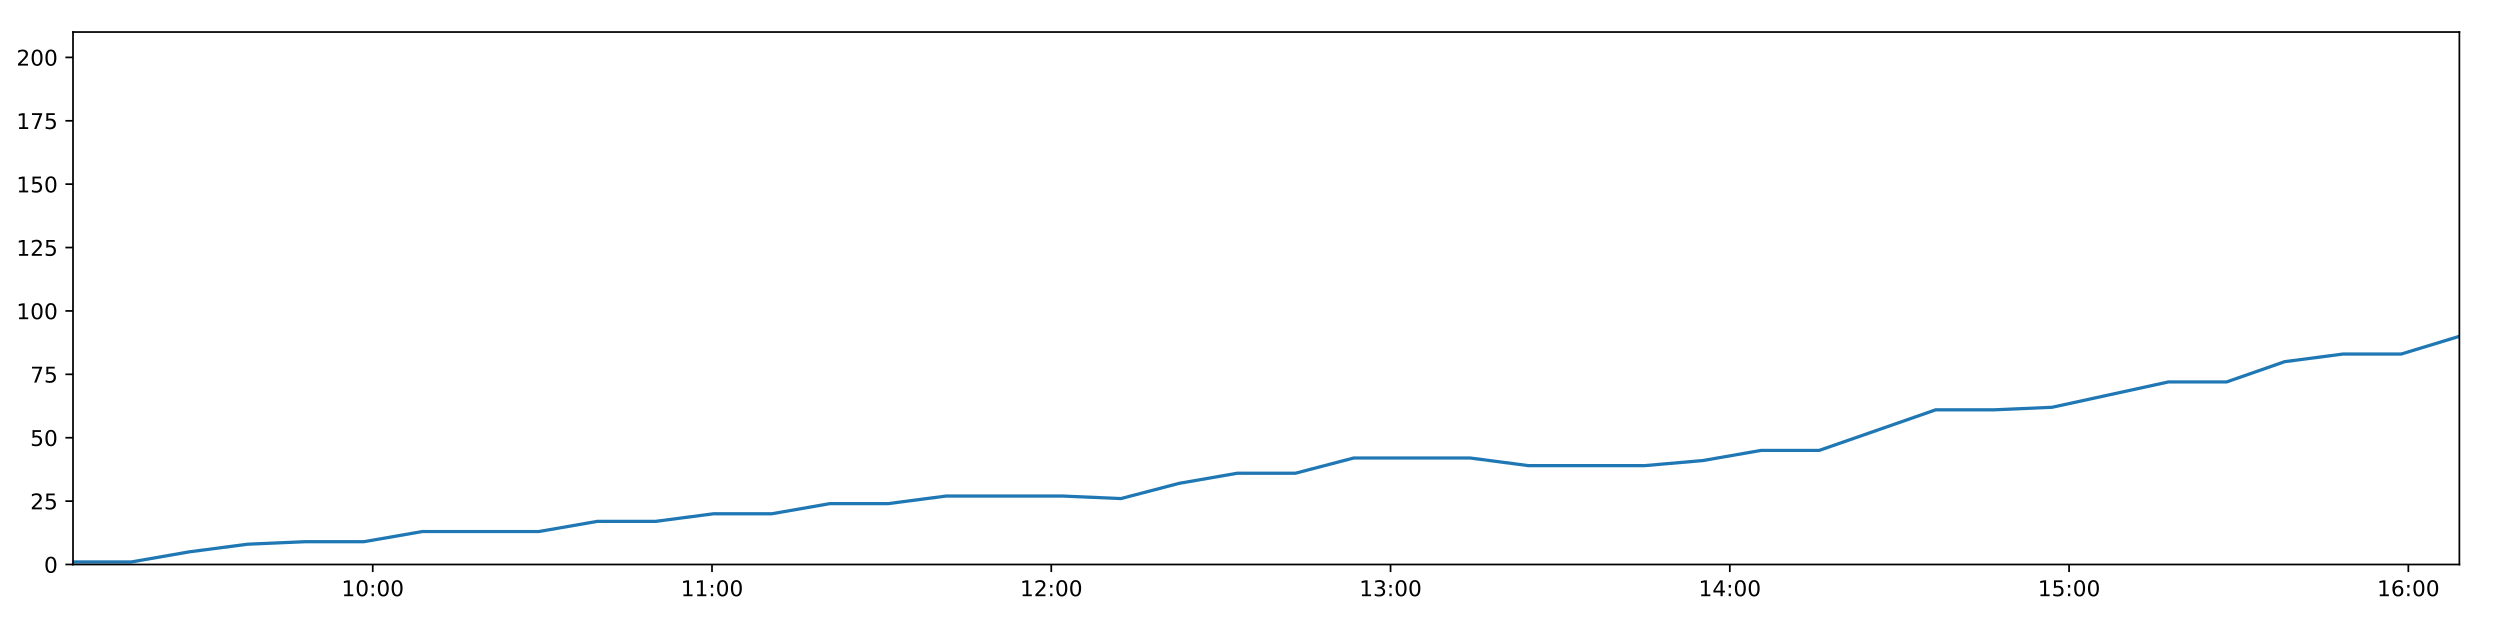
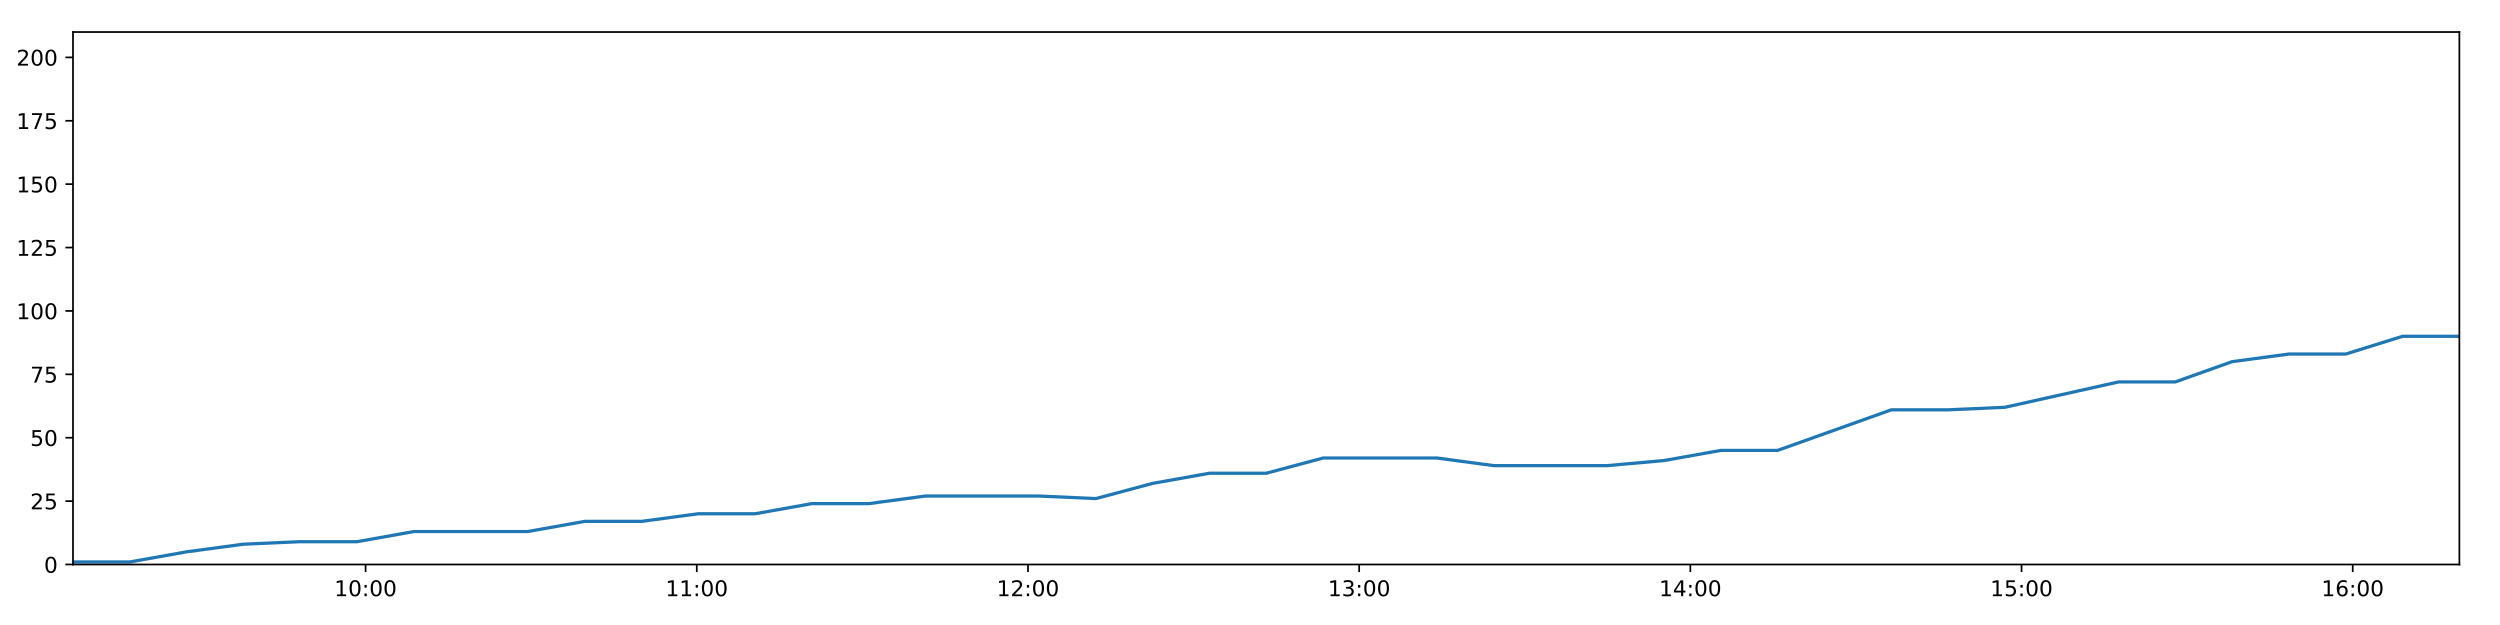
<svg xmlns="http://www.w3.org/2000/svg" xmlns:xlink="http://www.w3.org/1999/xlink" height="288pt" version="1.1" viewBox="0 0 1152 288" width="1152pt">
  <defs>
    <style type="text/css">
*{stroke-linecap:butt;stroke-linejoin:round;}
  </style>
  </defs>
  <g id="figure_1">
    <g id="patch_1">
      <path d="M 0 288  L 1152 288  L 1152 0  L 0 0  z " style="fill:#ffffff;" />
    </g>
    <g id="axes_1">
      <g id="patch_2">
        <path d="M 33.64 260.12  L 1133.28 260.12  L 1133.28 14.76  L 33.64 14.76  z " style="fill:#ffffff;" />
      </g>
      <g id="matplotlib.axis_1">
        <g id="xtick_1">
          <g id="line2d_1">
            <defs>
-               <path d="M 0 0  L 0 3.5  " id="m7f904adb19" style="stroke:#000000;stroke-width:0.8;" />
-             </defs>
-             <g>
-               <use style="stroke:#000000;stroke-width:0.8;" x="171.758" xlink:href="#m7f904adb19" y="260.12" />
+               <path d="M 0 0  L 0 3.5  " id="m2df115b12a" style="stroke:#000000;stroke-width:0.8;" />
+             </defs>
+             <g>
+               <use style="stroke:#000000;stroke-width:0.8;" x="168.468" xlink:href="#m2df115b12a" y="260.12" />
            </g>
          </g>
          <g id="text_1">
            <defs>
              <path d="M 12.406 8.297  L 28.516 8.297  L 28.516 63.922  L 10.984 60.406  L 10.984 69.391  L 28.422 72.906  L 38.281 72.906  L 38.281 8.297  L 54.391 8.297  L 54.391 0  L 12.406 0  z " id="DejaVuSans-49" />
              <path d="M 31.781 66.406  Q 24.172 66.406 20.328 58.906  Q 16.5 51.422 16.5 36.375  Q 16.5 21.391 20.328 13.891  Q 24.172 6.391 31.781 6.391  Q 39.453 6.391 43.281 13.891  Q 47.125 21.391 47.125 36.375  Q 47.125 51.422 43.281 58.906  Q 39.453 66.406 31.781 66.406  z M 31.781 74.219  Q 44.047 74.219 50.516 64.516  Q 56.984 54.828 56.984 36.375  Q 56.984 17.969 50.516 8.266  Q 44.047 -1.422 31.781 -1.422  Q 19.531 -1.422 13.062 8.266  Q 6.594 17.969 6.594 36.375  Q 6.594 54.828 13.062 64.516  Q 19.531 74.219 31.781 74.219  z " id="DejaVuSans-48" />
              <path d="M 11.719 12.406  L 22.016 12.406  L 22.016 0  L 11.719 0  z M 11.719 51.703  L 22.016 51.703  L 22.016 39.312  L 11.719 39.312  z " id="DejaVuSans-58" />
            </defs>
-             <g transform="translate(157.3486 274.7184)scale(0.1 -0.1)">
+             <g transform="translate(154.0589 274.7184)scale(0.1 -0.1)">
              <use xlink:href="#DejaVuSans-49" />
              <use x="63.623" xlink:href="#DejaVuSans-48" />
              <use x="127.246" xlink:href="#DejaVuSans-58" />
              <use x="160.938" xlink:href="#DejaVuSans-48" />
              <use x="224.561" xlink:href="#DejaVuSans-48" />
            </g>
          </g>
        </g>
        <g id="xtick_2">
          <g id="line2d_2">
            <g>
-               <use style="stroke:#000000;stroke-width:0.8;" x="328.093" xlink:href="#m7f904adb19" y="260.12" />
+               <use style="stroke:#000000;stroke-width:0.8;" x="321.079" xlink:href="#m2df115b12a" y="260.12" />
            </g>
          </g>
          <g id="text_2">
-             <g transform="translate(313.6833 274.7184)scale(0.1 -0.1)">
+             <g transform="translate(306.67 274.7184)scale(0.1 -0.1)">
              <use xlink:href="#DejaVuSans-49" />
              <use x="63.623" xlink:href="#DejaVuSans-49" />
              <use x="127.246" xlink:href="#DejaVuSans-58" />
              <use x="160.938" xlink:href="#DejaVuSans-48" />
              <use x="224.561" xlink:href="#DejaVuSans-48" />
            </g>
          </g>
        </g>
        <g id="xtick_3">
          <g id="line2d_3">
            <g>
-               <use style="stroke:#000000;stroke-width:0.8;" x="484.427" xlink:href="#m7f904adb19" y="260.12" />
+               <use style="stroke:#000000;stroke-width:0.8;" x="473.69" xlink:href="#m2df115b12a" y="260.12" />
            </g>
          </g>
          <g id="text_3">
            <defs>
              <path d="M 19.188 8.297  L 53.609 8.297  L 53.609 0  L 7.328 0  L 7.328 8.297  Q 12.938 14.109 22.625 23.891  Q 32.328 33.688 34.812 36.531  Q 39.547 41.844 41.422 45.531  Q 43.312 49.219 43.312 52.781  Q 43.312 58.594 39.234 62.25  Q 35.156 65.922 28.609 65.922  Q 23.969 65.922 18.812 64.312  Q 13.672 62.703 7.812 59.422  L 7.812 69.391  Q 13.766 71.781 18.938 73  Q 24.125 74.219 28.422 74.219  Q 39.75 74.219 46.484 68.547  Q 53.219 62.891 53.219 53.422  Q 53.219 48.922 51.531 44.891  Q 49.859 40.875 45.406 35.406  Q 44.188 33.984 37.641 27.219  Q 31.109 20.453 19.188 8.297  z " id="DejaVuSans-50" />
            </defs>
-             <g transform="translate(470.018 274.7184)scale(0.1 -0.1)">
+             <g transform="translate(459.281 274.7184)scale(0.1 -0.1)">
              <use xlink:href="#DejaVuSans-49" />
              <use x="63.623" xlink:href="#DejaVuSans-50" />
              <use x="127.246" xlink:href="#DejaVuSans-58" />
              <use x="160.938" xlink:href="#DejaVuSans-48" />
              <use x="224.561" xlink:href="#DejaVuSans-48" />
            </g>
          </g>
        </g>
        <g id="xtick_4">
          <g id="line2d_4">
            <g>
-               <use style="stroke:#000000;stroke-width:0.8;" x="640.762" xlink:href="#m7f904adb19" y="260.12" />
+               <use style="stroke:#000000;stroke-width:0.8;" x="626.301" xlink:href="#m2df115b12a" y="260.12" />
            </g>
          </g>
          <g id="text_4">
            <defs>
              <path d="M 40.578 39.312  Q 47.656 37.797 51.625 33  Q 55.609 28.219 55.609 21.188  Q 55.609 10.406 48.188 4.484  Q 40.766 -1.422 27.094 -1.422  Q 22.516 -1.422 17.656 -0.516  Q 12.797 0.391 7.625 2.203  L 7.625 11.719  Q 11.719 9.328 16.594 8.109  Q 21.484 6.891 26.812 6.891  Q 36.078 6.891 40.938 10.547  Q 45.797 14.203 45.797 21.188  Q 45.797 27.641 41.281 31.266  Q 36.766 34.906 28.719 34.906  L 20.219 34.906  L 20.219 43.016  L 29.109 43.016  Q 36.375 43.016 40.234 45.922  Q 44.094 48.828 44.094 54.297  Q 44.094 59.906 40.109 62.906  Q 36.141 65.922 28.719 65.922  Q 24.656 65.922 20.016 65.031  Q 15.375 64.156 9.812 62.312  L 9.812 71.094  Q 15.438 72.656 20.344 73.438  Q 25.25 74.219 29.594 74.219  Q 40.828 74.219 47.359 69.109  Q 53.906 64.016 53.906 55.328  Q 53.906 49.266 50.438 45.094  Q 46.969 40.922 40.578 39.312  z " id="DejaVuSans-51" />
            </defs>
-             <g transform="translate(626.3527 274.7184)scale(0.1 -0.1)">
+             <g transform="translate(611.8921 274.7184)scale(0.1 -0.1)">
              <use xlink:href="#DejaVuSans-49" />
              <use x="63.623" xlink:href="#DejaVuSans-51" />
              <use x="127.246" xlink:href="#DejaVuSans-58" />
              <use x="160.938" xlink:href="#DejaVuSans-48" />
              <use x="224.561" xlink:href="#DejaVuSans-48" />
            </g>
          </g>
        </g>
        <g id="xtick_5">
          <g id="line2d_5">
            <g>
-               <use style="stroke:#000000;stroke-width:0.8;" x="797.097" xlink:href="#m7f904adb19" y="260.12" />
+               <use style="stroke:#000000;stroke-width:0.8;" x="778.913" xlink:href="#m2df115b12a" y="260.12" />
            </g>
          </g>
          <g id="text_5">
            <defs>
              <path d="M 37.797 64.312  L 12.891 25.391  L 37.797 25.391  z M 35.203 72.906  L 47.609 72.906  L 47.609 25.391  L 58.016 25.391  L 58.016 17.188  L 47.609 17.188  L 47.609 0  L 37.797 0  L 37.797 17.188  L 4.891 17.188  L 4.891 26.703  z " id="DejaVuSans-52" />
            </defs>
-             <g transform="translate(782.6873 274.7184)scale(0.1 -0.1)">
+             <g transform="translate(764.5032 274.7184)scale(0.1 -0.1)">
              <use xlink:href="#DejaVuSans-49" />
              <use x="63.623" xlink:href="#DejaVuSans-52" />
              <use x="127.246" xlink:href="#DejaVuSans-58" />
              <use x="160.938" xlink:href="#DejaVuSans-48" />
              <use x="224.561" xlink:href="#DejaVuSans-48" />
            </g>
          </g>
        </g>
        <g id="xtick_6">
          <g id="line2d_6">
            <g>
-               <use style="stroke:#000000;stroke-width:0.8;" x="953.431" xlink:href="#m7f904adb19" y="260.12" />
+               <use style="stroke:#000000;stroke-width:0.8;" x="931.524" xlink:href="#m2df115b12a" y="260.12" />
            </g>
          </g>
          <g id="text_6">
            <defs>
              <path d="M 10.797 72.906  L 49.516 72.906  L 49.516 64.594  L 19.828 64.594  L 19.828 46.734  Q 21.969 47.469 24.109 47.828  Q 26.266 48.188 28.422 48.188  Q 40.625 48.188 47.75 41.5  Q 54.891 34.812 54.891 23.391  Q 54.891 11.625 47.562 5.094  Q 40.234 -1.422 26.906 -1.422  Q 22.312 -1.422 17.547 -0.641  Q 12.797 0.141 7.719 1.703  L 7.719 11.625  Q 12.109 9.234 16.797 8.062  Q 21.484 6.891 26.703 6.891  Q 35.156 6.891 40.078 11.328  Q 45.016 15.766 45.016 23.391  Q 45.016 31 40.078 35.438  Q 35.156 39.891 26.703 39.891  Q 22.75 39.891 18.812 39.016  Q 14.891 38.141 10.797 36.281  z " id="DejaVuSans-53" />
            </defs>
-             <g transform="translate(939.022 274.7184)scale(0.1 -0.1)">
+             <g transform="translate(917.1143 274.7184)scale(0.1 -0.1)">
              <use xlink:href="#DejaVuSans-49" />
              <use x="63.623" xlink:href="#DejaVuSans-53" />
              <use x="127.246" xlink:href="#DejaVuSans-58" />
              <use x="160.938" xlink:href="#DejaVuSans-48" />
              <use x="224.561" xlink:href="#DejaVuSans-48" />
            </g>
          </g>
        </g>
        <g id="xtick_7">
          <g id="line2d_7">
            <g>
-               <use style="stroke:#000000;stroke-width:0.8;" x="1109.766" xlink:href="#m7f904adb19" y="260.12" />
+               <use style="stroke:#000000;stroke-width:0.8;" x="1084.135" xlink:href="#m2df115b12a" y="260.12" />
            </g>
          </g>
          <g id="text_7">
            <defs>
              <path d="M 33.016 40.375  Q 26.375 40.375 22.484 35.828  Q 18.609 31.297 18.609 23.391  Q 18.609 15.531 22.484 10.953  Q 26.375 6.391 33.016 6.391  Q 39.656 6.391 43.531 10.953  Q 47.406 15.531 47.406 23.391  Q 47.406 31.297 43.531 35.828  Q 39.656 40.375 33.016 40.375  z M 52.594 71.297  L 52.594 62.312  Q 48.875 64.062 45.094 64.984  Q 41.312 65.922 37.594 65.922  Q 27.828 65.922 22.672 59.328  Q 17.531 52.734 16.797 39.406  Q 19.672 43.656 24.016 45.922  Q 28.375 48.188 33.594 48.188  Q 44.578 48.188 50.953 41.516  Q 57.328 34.859 57.328 23.391  Q 57.328 12.156 50.688 5.359  Q 44.047 -1.422 33.016 -1.422  Q 20.359 -1.422 13.672 8.266  Q 6.984 17.969 6.984 36.375  Q 6.984 53.656 15.188 63.938  Q 23.391 74.219 37.203 74.219  Q 40.922 74.219 44.703 73.484  Q 48.484 72.75 52.594 71.297  z " id="DejaVuSans-54" />
            </defs>
-             <g transform="translate(1095.357 274.7184)scale(0.1 -0.1)">
+             <g transform="translate(1069.725 274.7184)scale(0.1 -0.1)">
              <use xlink:href="#DejaVuSans-49" />
              <use x="63.623" xlink:href="#DejaVuSans-54" />
              <use x="127.246" xlink:href="#DejaVuSans-58" />
              <use x="160.938" xlink:href="#DejaVuSans-48" />
              <use x="224.561" xlink:href="#DejaVuSans-48" />
            </g>
          </g>
        </g>
      </g>
      <g id="matplotlib.axis_2">
        <g id="ytick_1">
          <g id="line2d_8">
            <defs>
-               <path d="M 0 0  L -3.5 0  " id="mcf7b5485ec" style="stroke:#000000;stroke-width:0.8;" />
-             </defs>
-             <g>
-               <use style="stroke:#000000;stroke-width:0.8;" x="33.64" xlink:href="#mcf7b5485ec" y="260.12" />
+               <path d="M 0 0  L -3.5 0  " id="med863b8bc9" style="stroke:#000000;stroke-width:0.8;" />
+             </defs>
+             <g>
+               <use style="stroke:#000000;stroke-width:0.8;" x="33.64" xlink:href="#med863b8bc9" y="260.12" />
            </g>
          </g>
          <g id="text_8">
            <g transform="translate(20.2775 263.9192)scale(0.1 -0.1)">
              <use xlink:href="#DejaVuSans-48" />
            </g>
          </g>
        </g>
        <g id="ytick_2">
          <g id="line2d_9">
            <g>
-               <use style="stroke:#000000;stroke-width:0.8;" x="33.64" xlink:href="#mcf7b5485ec" y="230.91" />
+               <use style="stroke:#000000;stroke-width:0.8;" x="33.64" xlink:href="#med863b8bc9" y="230.91" />
            </g>
          </g>
          <g id="text_9">
            <g transform="translate(13.915 234.7097)scale(0.1 -0.1)">
              <use xlink:href="#DejaVuSans-50" />
              <use x="63.623" xlink:href="#DejaVuSans-53" />
            </g>
          </g>
        </g>
        <g id="ytick_3">
          <g id="line2d_10">
            <g>
-               <use style="stroke:#000000;stroke-width:0.8;" x="33.64" xlink:href="#mcf7b5485ec" y="201.701" />
+               <use style="stroke:#000000;stroke-width:0.8;" x="33.64" xlink:href="#med863b8bc9" y="201.701" />
            </g>
          </g>
          <g id="text_10">
            <g transform="translate(13.915 205.5002)scale(0.1 -0.1)">
              <use xlink:href="#DejaVuSans-53" />
              <use x="63.623" xlink:href="#DejaVuSans-48" />
            </g>
          </g>
        </g>
        <g id="ytick_4">
          <g id="line2d_11">
            <g>
-               <use style="stroke:#000000;stroke-width:0.8;" x="33.64" xlink:href="#mcf7b5485ec" y="172.491" />
+               <use style="stroke:#000000;stroke-width:0.8;" x="33.64" xlink:href="#med863b8bc9" y="172.491" />
            </g>
          </g>
          <g id="text_11">
            <defs>
              <path d="M 8.203 72.906  L 55.078 72.906  L 55.078 68.703  L 28.609 0  L 18.312 0  L 43.219 64.594  L 8.203 64.594  z " id="DejaVuSans-55" />
            </defs>
            <g transform="translate(13.915 176.2906)scale(0.1 -0.1)">
              <use xlink:href="#DejaVuSans-55" />
              <use x="63.623" xlink:href="#DejaVuSans-53" />
            </g>
          </g>
        </g>
        <g id="ytick_5">
          <g id="line2d_12">
            <g>
-               <use style="stroke:#000000;stroke-width:0.8;" x="33.64" xlink:href="#mcf7b5485ec" y="143.282" />
+               <use style="stroke:#000000;stroke-width:0.8;" x="33.64" xlink:href="#med863b8bc9" y="143.282" />
            </g>
          </g>
          <g id="text_12">
            <g transform="translate(7.5525 147.0811)scale(0.1 -0.1)">
              <use xlink:href="#DejaVuSans-49" />
              <use x="63.623" xlink:href="#DejaVuSans-48" />
              <use x="127.246" xlink:href="#DejaVuSans-48" />
            </g>
          </g>
        </g>
        <g id="ytick_6">
          <g id="line2d_13">
            <g>
-               <use style="stroke:#000000;stroke-width:0.8;" x="33.64" xlink:href="#mcf7b5485ec" y="114.072" />
+               <use style="stroke:#000000;stroke-width:0.8;" x="33.64" xlink:href="#med863b8bc9" y="114.072" />
            </g>
          </g>
          <g id="text_13">
            <g transform="translate(7.5525 117.8716)scale(0.1 -0.1)">
              <use xlink:href="#DejaVuSans-49" />
              <use x="63.623" xlink:href="#DejaVuSans-50" />
              <use x="127.246" xlink:href="#DejaVuSans-53" />
            </g>
          </g>
        </g>
        <g id="ytick_7">
          <g id="line2d_14">
            <g>
-               <use style="stroke:#000000;stroke-width:0.8;" x="33.64" xlink:href="#mcf7b5485ec" y="84.863" />
+               <use style="stroke:#000000;stroke-width:0.8;" x="33.64" xlink:href="#med863b8bc9" y="84.863" />
            </g>
          </g>
          <g id="text_14">
            <g transform="translate(7.5525 88.66208)scale(0.1 -0.1)">
              <use xlink:href="#DejaVuSans-49" />
              <use x="63.623" xlink:href="#DejaVuSans-53" />
              <use x="127.246" xlink:href="#DejaVuSans-48" />
            </g>
          </g>
        </g>
        <g id="ytick_8">
          <g id="line2d_15">
            <g>
-               <use style="stroke:#000000;stroke-width:0.8;" x="33.64" xlink:href="#mcf7b5485ec" y="55.653" />
+               <use style="stroke:#000000;stroke-width:0.8;" x="33.64" xlink:href="#med863b8bc9" y="55.653" />
            </g>
          </g>
          <g id="text_15">
            <g transform="translate(7.5525 59.45255)scale(0.1 -0.1)">
              <use xlink:href="#DejaVuSans-49" />
              <use x="63.623" xlink:href="#DejaVuSans-55" />
              <use x="127.246" xlink:href="#DejaVuSans-53" />
            </g>
          </g>
        </g>
        <g id="ytick_9">
          <g id="line2d_16">
            <g>
-               <use style="stroke:#000000;stroke-width:0.8;" x="33.64" xlink:href="#mcf7b5485ec" y="26.444" />
+               <use style="stroke:#000000;stroke-width:0.8;" x="33.64" xlink:href="#med863b8bc9" y="26.444" />
            </g>
          </g>
          <g id="text_16">
            <g transform="translate(7.5525 30.24303)scale(0.1 -0.1)">
              <use xlink:href="#DejaVuSans-50" />
              <use x="63.623" xlink:href="#DejaVuSans-48" />
              <use x="127.246" xlink:href="#DejaVuSans-48" />
            </g>
          </g>
        </g>
      </g>
      <g id="line2d_17">
-         <path clip-path="url(#p84ae7bd695)" d="M 33.64 258.952  L 60.431 258.952  L 87.268 254.278  L 114.075 250.773  L 140.923 249.605  L 167.74 249.605  L 194.594 244.931  L 221.389 244.931  L 248.265 244.931  L 275.12 240.258  L 301.934 240.258  L 328.742 236.752  L 355.553 236.752  L 382.361 232.079  L 409.18 232.079  L 436.003 228.574  L 462.807 228.574  L 489.674 228.574  L 516.502 229.742  L 543.297 222.732  L 570.122 218.058  L 596.946 218.058  L 623.77 211.048  L 650.594 211.048  L 677.42 211.048  L 704.223 214.553  L 731.037 214.553  L 757.894 214.553  L 784.707 212.216  L 811.494 207.543  L 838.279 207.543  L 865.142 198.196  L 891.939 188.849  L 918.77 188.849  L 945.572 187.68  L 972.386 181.838  L 999.201 175.997  L 1025.999 175.997  L 1052.797 166.65  L 1079.61 163.144  L 1106.454 163.144  L 1133.28 154.966  " style="fill:none;stroke:#1f77b4;stroke-linecap:square;stroke-width:1.5;" />
+         <path clip-path="url(#p34fb0d2e02)" d="M 33.64 258.952  L 59.793 258.952  L 85.991 254.278  L 112.16 250.773  L 138.368 249.605  L 164.546 249.605  L 190.761 244.931  L 216.917 244.931  L 243.153 244.931  L 269.369 240.258  L 295.544 240.258  L 321.713 236.752  L 347.886 236.752  L 374.055 232.079  L 400.236 232.079  L 426.42 228.574  L 452.585 228.574  L 478.812 228.574  L 505.001 229.742  L 531.158 222.732  L 557.344 218.058  L 583.53 218.058  L 609.714 211.048  L 635.899 211.048  L 662.086 211.048  L 688.251 214.553  L 714.426 214.553  L 740.644 214.553  L 766.818 212.216  L 792.967 207.543  L 819.114 207.543  L 845.337 198.196  L 871.496 188.849  L 897.688 188.849  L 923.851 187.68  L 950.027 181.838  L 976.203 175.997  L 1002.363 175.997  L 1028.523 166.65  L 1054.697 163.144  L 1080.902 163.144  L 1107.089 154.966  L 1133.28 154.966  " style="fill:none;stroke:#1f77b4;stroke-linecap:square;stroke-width:1.5;" />
      </g>
      <g id="patch_3">
        <path d="M 33.64 260.12  L 33.64 14.76  " style="fill:none;stroke:#000000;stroke-linecap:square;stroke-linejoin:miter;stroke-width:0.8;" />
      </g>
      <g id="patch_4">
        <path d="M 1133.28 260.12  L 1133.28 14.76  " style="fill:none;stroke:#000000;stroke-linecap:square;stroke-linejoin:miter;stroke-width:0.8;" />
      </g>
      <g id="patch_5">
        <path d="M 33.64 260.12  L 1133.28 260.12  " style="fill:none;stroke:#000000;stroke-linecap:square;stroke-linejoin:miter;stroke-width:0.8;" />
      </g>
      <g id="patch_6">
        <path d="M 33.64 14.76  L 1133.28 14.76  " style="fill:none;stroke:#000000;stroke-linecap:square;stroke-linejoin:miter;stroke-width:0.8;" />
      </g>
    </g>
  </g>
  <defs>
-     <clipPath id="p84ae7bd695">
+     <clipPath id="p34fb0d2e02">
      <rect height="245.36" width="1099.64" x="33.64" y="14.76" />
    </clipPath>
  </defs>
</svg>
